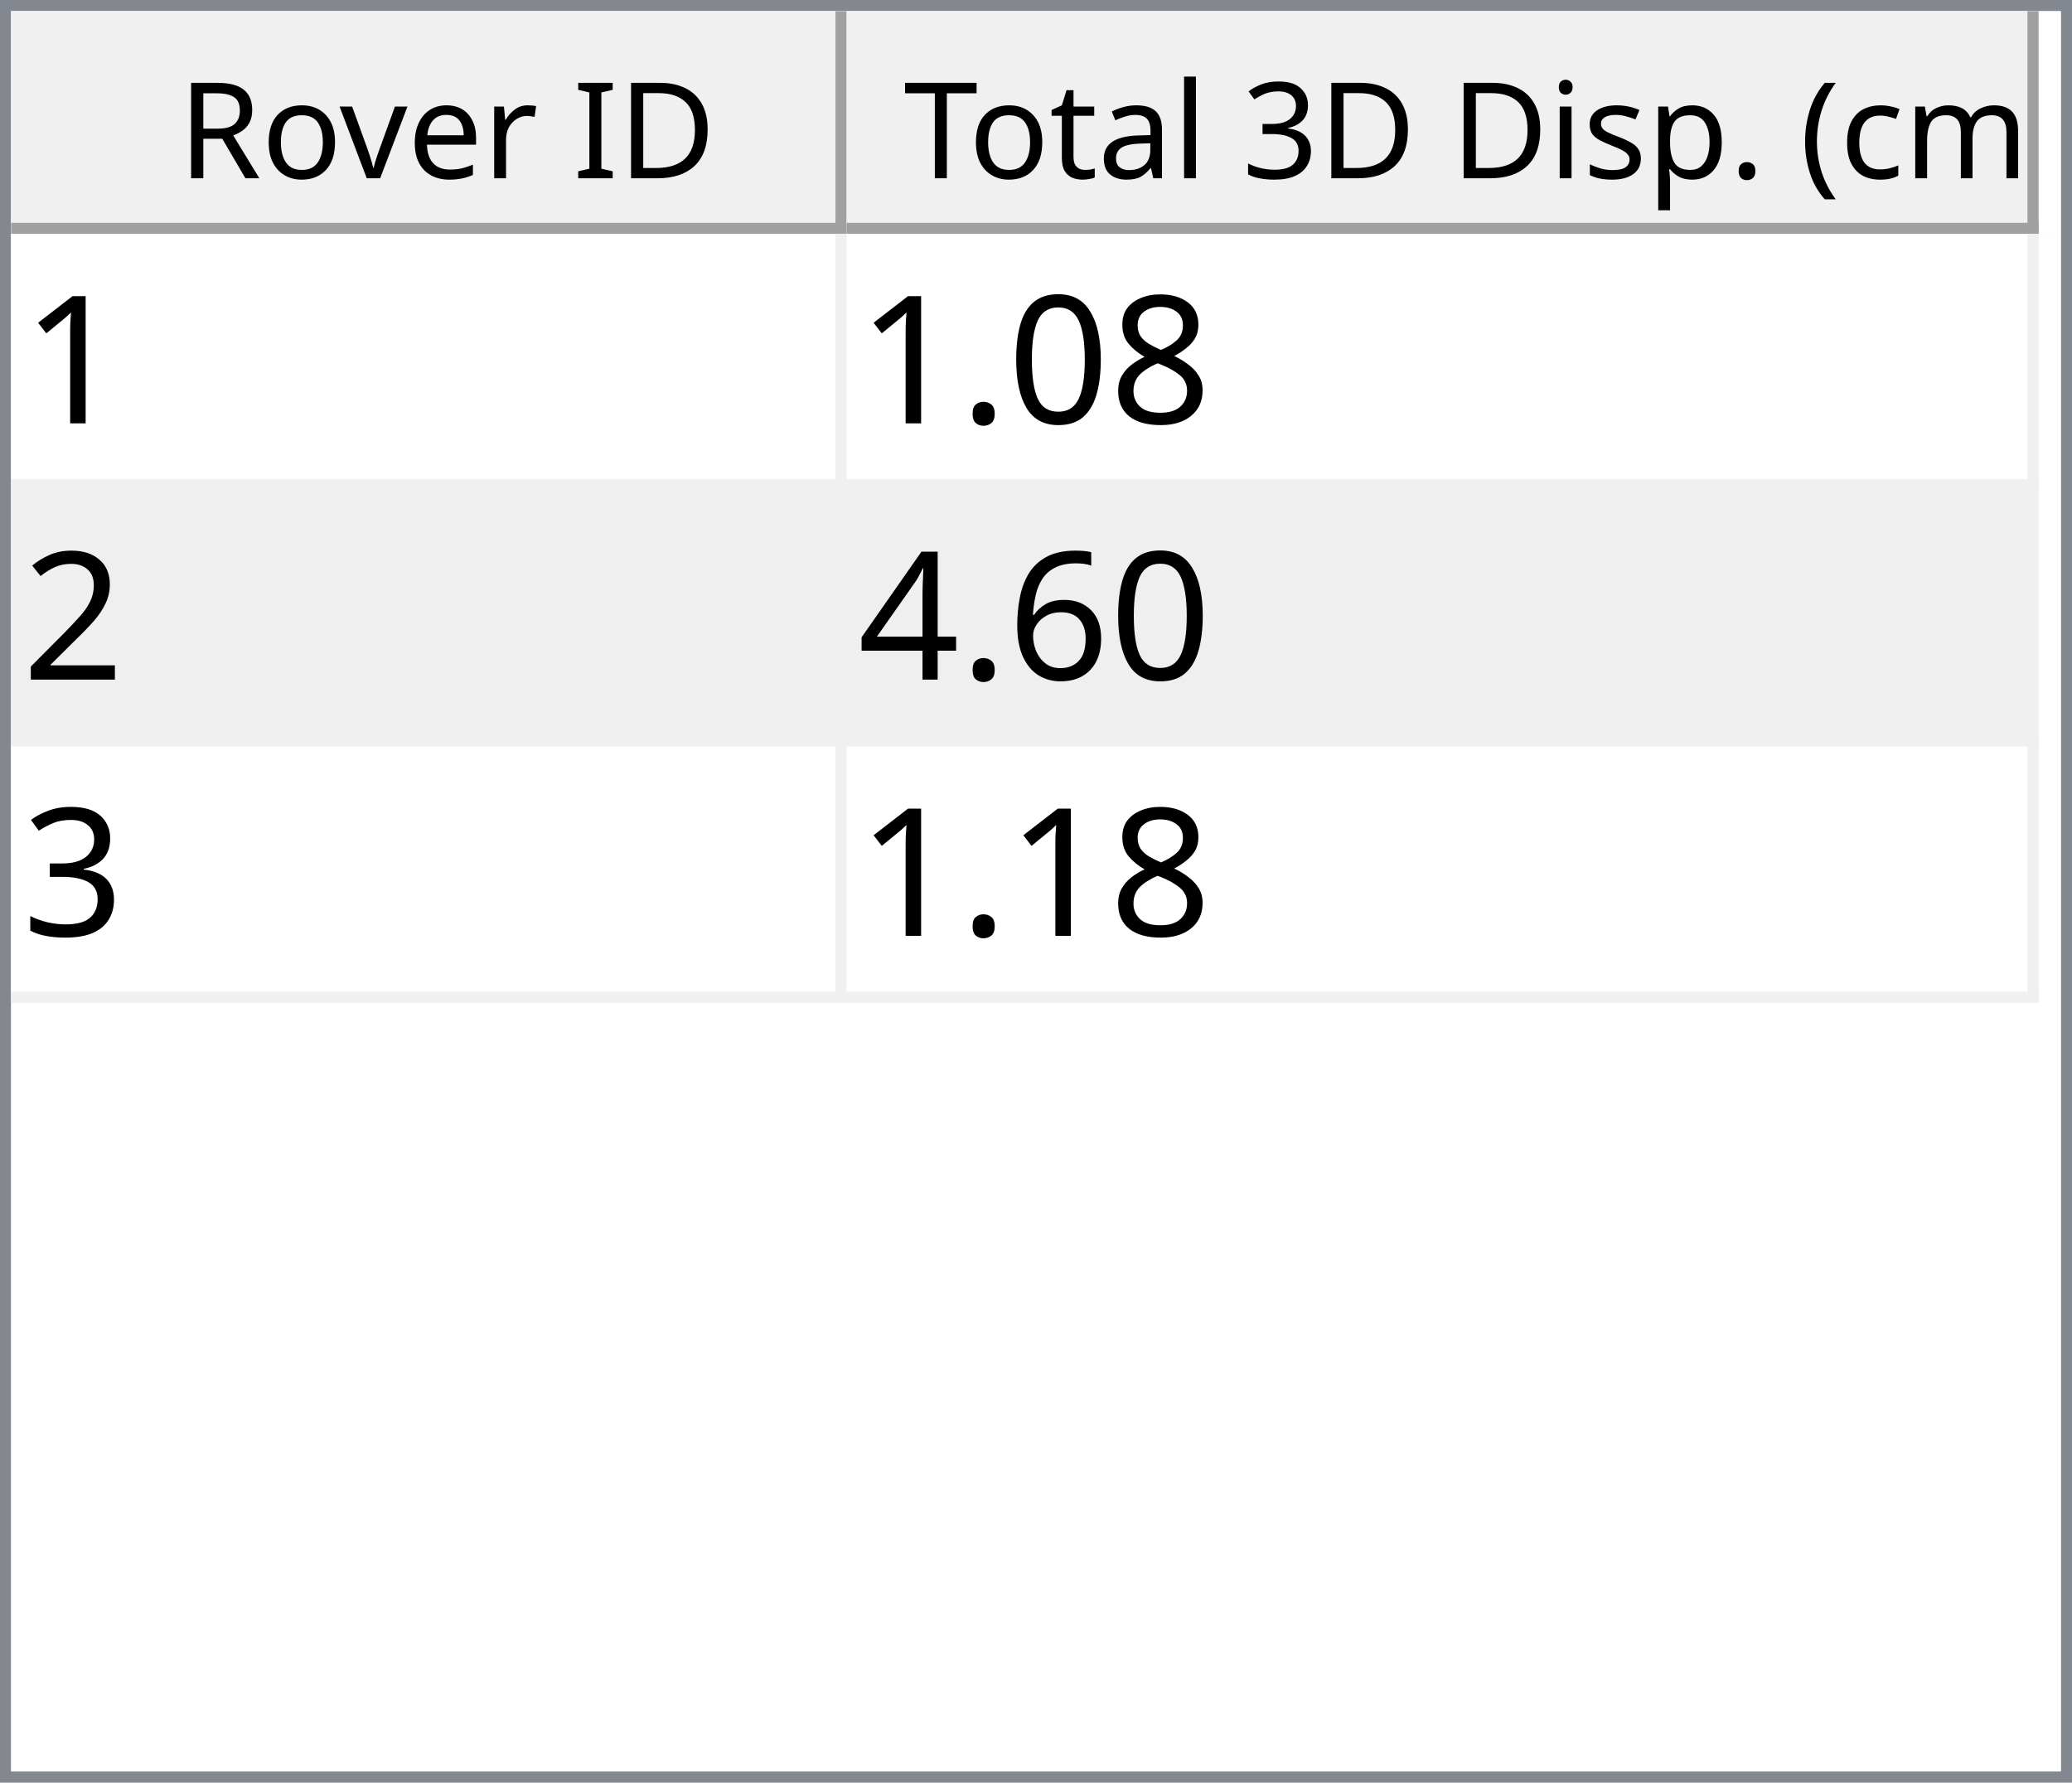
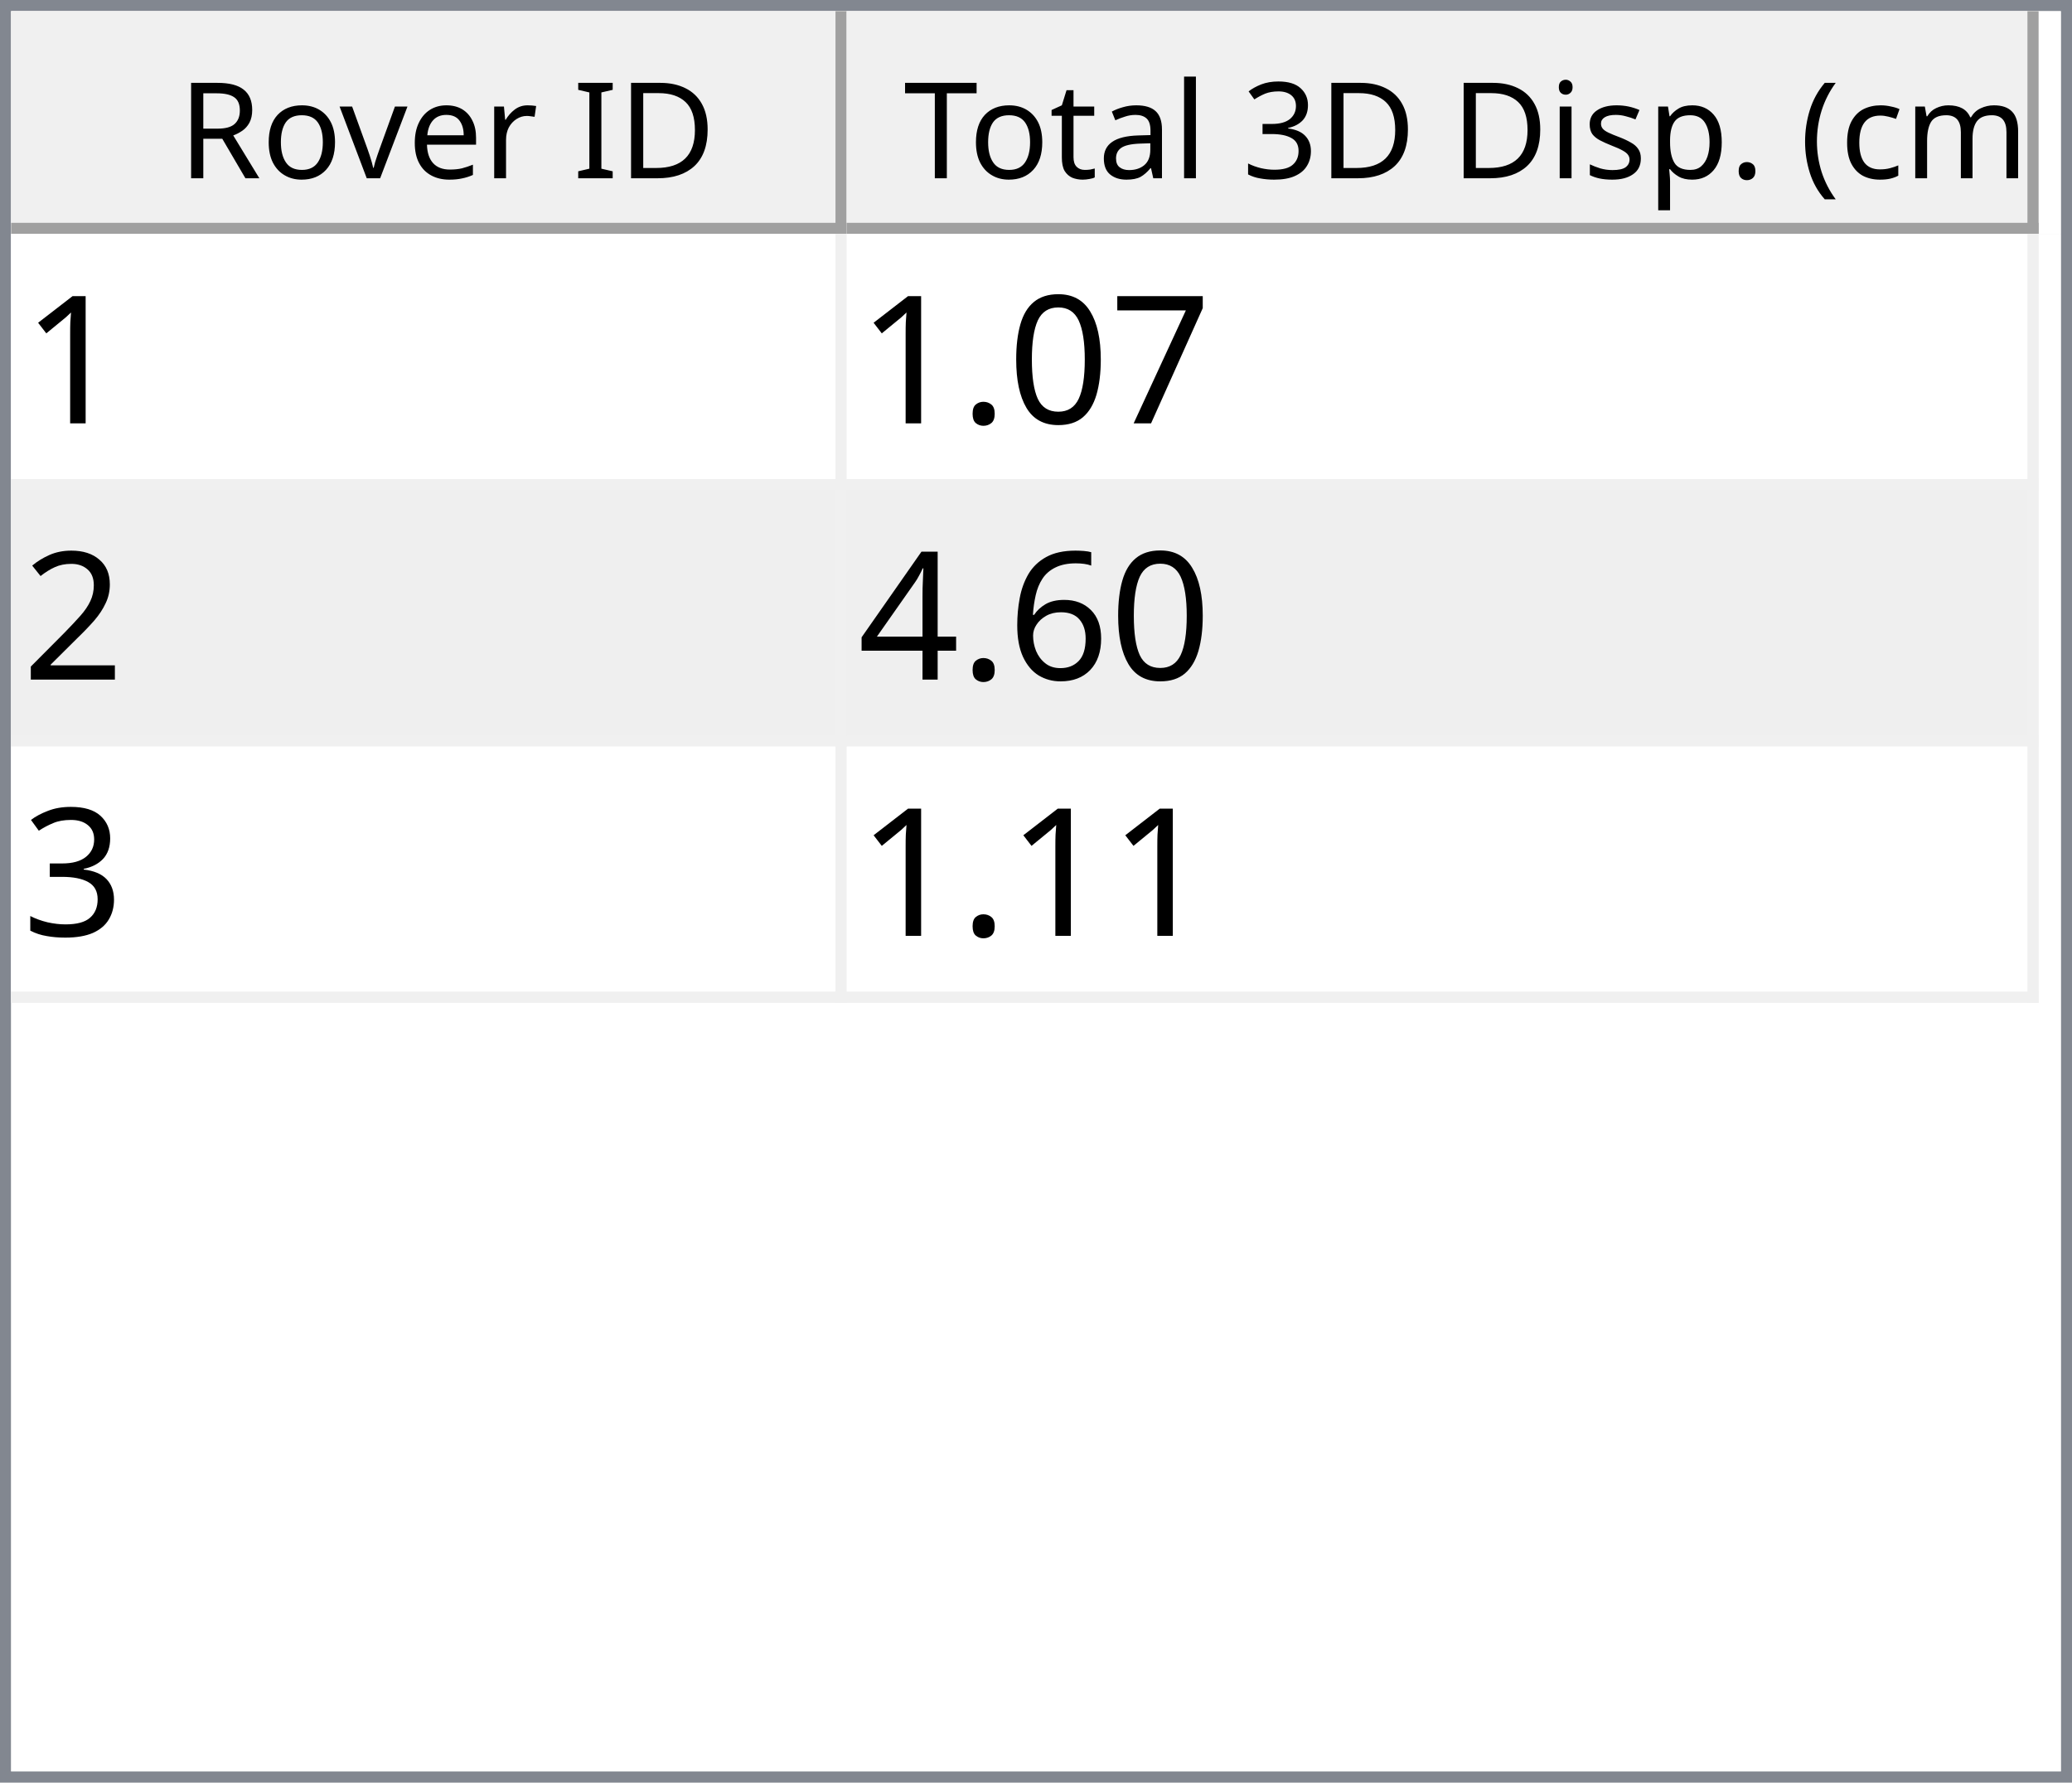
<svg xmlns="http://www.w3.org/2000/svg" style="fill-opacity:1; color-rendering:auto; color-interpolation:auto; text-rendering:auto; stroke:black; stroke-linecap:square; stroke-miterlimit:10; shape-rendering:auto; stroke-opacity:1; fill:black; stroke-dasharray:none; font-weight:normal; stroke-width:1; font-family:'Dialog'; font-style:normal; stroke-linejoin:miter; font-size:12px; stroke-dashoffset:0; image-rendering:auto;" width="186" height="160">
  <defs id="genericDefs" />
  <g>
    <defs id="defs1">
      <clipPath clipPathUnits="userSpaceOnUse" id="clipPath1">
        <path d="M0 0 L186 0 L186 160 L0 160 L0 0 Z" />
      </clipPath>
      <clipPath clipPathUnits="userSpaceOnUse" id="clipPath2">
        <path d="M0 0 L0 160 L186 160 L186 0 Z" />
      </clipPath>
      <clipPath clipPathUnits="userSpaceOnUse" id="clipPath3">
        <path d="M0 0 L0 20 L184 20 L184 0 Z" />
      </clipPath>
      <clipPath clipPathUnits="userSpaceOnUse" id="clipPath4">
        <path d="M0 0 L0 20 L75 20 L75 0 Z" />
      </clipPath>
      <clipPath clipPathUnits="userSpaceOnUse" id="clipPath5">
        <path d="M1 1 L1 19 L74 19 L74 1 Z" />
      </clipPath>
      <clipPath clipPathUnits="userSpaceOnUse" id="clipPath6">
        <path d="M0 0 L0 18 L73 18 L73 0 Z" />
      </clipPath>
      <clipPath clipPathUnits="userSpaceOnUse" id="clipPath7">
        <path d="M-0.5 -0.5 L-0.5 19.5 L74.5 19.5 L74.5 -0.5 Z" />
      </clipPath>
      <clipPath clipPathUnits="userSpaceOnUse" id="clipPath8">
        <path d="M0 0 L0 20 L107 20 L107 0 Z" />
      </clipPath>
      <clipPath clipPathUnits="userSpaceOnUse" id="clipPath9">
        <path d="M1 1 L1 19 L106 19 L106 1 Z" />
      </clipPath>
      <clipPath clipPathUnits="userSpaceOnUse" id="clipPath10">
        <path d="M0 0 L0 18 L105 18 L105 0 Z" />
      </clipPath>
      <clipPath clipPathUnits="userSpaceOnUse" id="clipPath11">
        <path d="M-0.5 -0.5 L-0.5 19.5 L106.5 19.5 L106.5 -0.5 Z" />
      </clipPath>
      <clipPath clipPathUnits="userSpaceOnUse" id="clipPath12">
        <path d="M0 0 L0 138 L184 138 L184 0 Z" />
      </clipPath>
      <clipPath clipPathUnits="userSpaceOnUse" id="clipPath13">
        <path d="M0 0 L0 69 L182 69 L182 0 Z" />
      </clipPath>
      <clipPath clipPathUnits="userSpaceOnUse" id="clipPath14">
        <path d="M-0.5 -0.5 L-0.5 68.5 L181.5 68.5 L181.5 -0.5 Z" />
      </clipPath>
      <clipPath clipPathUnits="userSpaceOnUse" id="clipPath15">
        <path d="M0 0 L0 22 L74 22 L74 0 Z" />
      </clipPath>
      <clipPath clipPathUnits="userSpaceOnUse" id="clipPath16">
        <path d="M0 0 L0 22 L106 22 L106 0 Z" />
      </clipPath>
      <font horiz-adv-x="64.551" id="font1">
        <font-face ascent="107.91" descent="25.098" units-per-em="100" style="font-style:normal; font-family:Segoe UI; font-weight:normal;" />
        <missing-glyph horiz-adv-x="64.551" d="M8.109 0 L8.109 68.266 L56.453 68.266 L56.453 0 L8.109 0 ZM15.328 7.234 L49.219 7.234 L49.219 61.031 L15.328 61.031 L15.328 7.234 Z" />
        <glyph unicode="D" horiz-adv-x="70.117" d="M9.188 0 L9.188 70.016 L28.516 70.016 Q65.531 70.016 65.531 35.891 Q65.531 19.672 55.25 9.836 Q44.969 0 27.734 0 L9.188 0 ZM17.391 62.594 L17.391 7.422 L27.828 7.422 Q41.609 7.422 49.273 14.797 Q56.938 22.172 56.938 35.688 Q56.938 62.594 28.328 62.594 L17.391 62.594 Z" />
        <glyph unicode="I" horiz-adv-x="26.611" d="M17.391 0 L9.188 0 L9.188 70.016 L17.391 70.016 L17.391 0 Z" />
        <glyph unicode=" " horiz-adv-x="27.393" d="" />
        <glyph unicode="r" horiz-adv-x="34.766" d="M34.188 41.891 Q32.078 43.5 28.125 43.5 Q23 43.5 19.555 38.672 Q16.109 33.844 16.109 25.484 L16.109 0 L8.109 0 L8.109 50 L16.109 50 L16.109 39.703 L16.312 39.703 Q18.016 44.969 21.531 47.922 Q25.047 50.875 29.391 50.875 Q32.516 50.875 34.188 50.203 L34.188 41.891 Z" />
        <glyph unicode="e" horiz-adv-x="52.295" d="M48.297 23 L12.984 23 Q13.188 14.656 17.484 10.109 Q21.781 5.562 29.297 5.562 Q37.75 5.562 44.828 11.141 L44.828 3.609 Q38.234 -1.172 27.391 -1.172 Q16.797 -1.172 10.742 5.641 Q4.688 12.453 4.688 24.812 Q4.688 36.469 11.305 43.82 Q17.922 51.172 27.734 51.172 Q37.547 51.172 42.922 44.828 Q48.297 38.484 48.297 27.203 L48.297 23 ZM40.094 29.781 Q40.047 36.719 36.75 40.578 Q33.453 44.438 27.594 44.438 Q21.922 44.438 17.969 40.383 Q14.016 36.328 13.094 29.781 L40.094 29.781 Z" />
        <glyph unicode="v" horiz-adv-x="47.9" d="M47.406 50 L27.484 0 L19.625 0 L0.688 50 L9.469 50 L22.172 13.672 Q23.578 9.672 23.922 6.688 L24.125 6.688 Q24.609 10.453 25.688 13.484 L38.969 50 L47.406 50 Z" />
        <glyph unicode="o" horiz-adv-x="58.594" d="M29 -1.172 Q17.922 -1.172 11.305 5.836 Q4.688 12.844 4.688 24.422 Q4.688 37.016 11.57 44.094 Q18.453 51.172 30.172 51.172 Q41.359 51.172 47.633 44.289 Q53.906 37.406 53.906 25.203 Q53.906 13.234 47.141 6.031 Q40.375 -1.172 29 -1.172 ZM29.594 44.438 Q21.875 44.438 17.383 39.188 Q12.891 33.938 12.891 24.703 Q12.891 15.828 17.43 10.695 Q21.969 5.562 29.594 5.562 Q37.359 5.562 41.531 10.594 Q45.703 15.625 45.703 24.906 Q45.703 34.281 41.531 39.359 Q37.359 44.438 29.594 44.438 Z" />
        <glyph unicode="R" horiz-adv-x="59.814" d="M59.375 0 L49.609 0 L37.891 19.625 Q36.281 22.359 34.766 24.289 Q33.25 26.219 31.664 27.438 Q30.078 28.656 28.25 29.219 Q26.422 29.781 24.125 29.781 L17.391 29.781 L17.391 0 L9.188 0 L9.188 70.016 L30.078 70.016 Q34.672 70.016 38.555 68.867 Q42.438 67.719 45.289 65.375 Q48.141 63.031 49.758 59.547 Q51.375 56.062 51.375 51.375 Q51.375 47.703 50.273 44.656 Q49.172 41.609 47.148 39.211 Q45.125 36.812 42.266 35.133 Q39.406 33.453 35.844 32.516 L35.844 32.328 Q37.594 31.547 38.891 30.547 Q40.188 29.547 41.359 28.18 Q42.531 26.812 43.68 25.078 Q44.828 23.344 46.234 21.047 L59.375 0 ZM17.391 62.594 L17.391 37.203 L28.516 37.203 Q31.594 37.203 34.203 38.133 Q36.812 39.062 38.719 40.797 Q40.625 42.531 41.703 45.047 Q42.781 47.562 42.781 50.688 Q42.781 56.297 39.141 59.445 Q35.5 62.594 28.609 62.594 L17.391 62.594 Z" />
        <glyph unicode=")" horiz-adv-x="30.176" d="M8.297 -15.922 L1.172 -15.922 Q16.406 2.344 16.406 26.812 Q16.406 51.469 1.078 70.016 L8.297 70.016 Q23.531 52.156 23.531 26.703 Q23.531 1.375 8.297 -15.922 Z" />
        <glyph unicode="m" horiz-adv-x="86.133" d="M79.109 0 L71.094 0 L71.094 28.719 Q71.094 37.016 68.531 40.727 Q65.969 44.438 59.906 44.438 Q54.781 44.438 51.195 39.75 Q47.609 35.062 47.609 28.516 L47.609 0 L39.594 0 L39.594 29.688 Q39.594 44.438 28.219 44.438 Q22.953 44.438 19.531 40.016 Q16.109 35.594 16.109 28.516 L16.109 0 L8.109 0 L8.109 50 L16.109 50 L16.109 42.094 L16.312 42.094 Q21.625 51.172 31.844 51.172 Q36.969 51.172 40.773 48.312 Q44.578 45.453 46 40.828 Q51.562 51.172 62.594 51.172 Q79.109 51.172 79.109 30.812 L79.109 0 Z" />
        <glyph unicode="c" horiz-adv-x="46.191" d="M42.188 2.297 Q36.422 -1.172 28.516 -1.172 Q17.828 -1.172 11.258 5.789 Q4.688 12.75 4.688 23.828 Q4.688 36.188 11.766 43.68 Q18.844 51.172 30.672 51.172 Q37.25 51.172 42.281 48.734 L42.281 40.531 Q36.719 44.438 30.375 44.438 Q22.703 44.438 17.797 38.945 Q12.891 33.453 12.891 24.516 Q12.891 15.719 17.508 10.641 Q22.125 5.562 29.891 5.562 Q36.422 5.562 42.188 9.906 L42.188 2.297 Z" />
        <glyph unicode="(" horiz-adv-x="30.176" d="M29.109 -15.922 L21.969 -15.922 Q6.844 1.375 6.844 26.703 Q6.844 52.156 21.969 70.016 L29.203 70.016 Q13.875 51.469 13.875 26.812 Q13.875 2.344 29.109 -15.922 Z" />
        <glyph unicode="." horiz-adv-x="21.68" d="M10.891 -1.078 Q8.641 -1.078 7.055 0.539 Q5.469 2.156 5.469 4.391 Q5.469 6.641 7.055 8.273 Q8.641 9.906 10.891 9.906 Q13.188 9.906 14.797 8.273 Q16.406 6.641 16.406 4.391 Q16.406 2.156 14.797 0.539 Q13.188 -1.078 10.891 -1.078 Z" />
        <glyph unicode="p" horiz-adv-x="58.789" d="M16.312 7.234 L16.109 7.234 L16.109 -23 L8.109 -23 L8.109 50 L16.109 50 L16.109 41.219 L16.312 41.219 Q22.219 51.172 33.594 51.172 Q43.266 51.172 48.688 44.461 Q54.109 37.75 54.109 26.469 Q54.109 13.922 48 6.375 Q41.891 -1.172 31.297 -1.172 Q21.578 -1.172 16.312 7.234 ZM16.109 27.391 L16.109 20.406 Q16.109 14.203 20.141 9.883 Q24.172 5.562 30.375 5.562 Q37.641 5.562 41.773 11.133 Q45.906 16.703 45.906 26.609 Q45.906 34.969 42.047 39.703 Q38.188 44.438 31.594 44.438 Q24.609 44.438 20.359 39.578 Q16.109 34.719 16.109 27.391 Z" />
        <glyph unicode="s" horiz-adv-x="42.432" d="M5.078 1.812 L5.078 10.406 Q11.625 5.562 19.484 5.562 Q30.031 5.562 30.031 12.594 Q30.031 14.594 29.125 15.992 Q28.219 17.391 26.68 18.461 Q25.141 19.531 23.07 20.383 Q21 21.234 18.609 22.172 Q15.281 23.484 12.766 24.828 Q10.25 26.172 8.57 27.859 Q6.891 29.547 6.031 31.695 Q5.172 33.844 5.172 36.719 Q5.172 40.234 6.789 42.945 Q8.406 45.656 11.086 47.484 Q13.766 49.312 17.211 50.242 Q20.656 51.172 24.312 51.172 Q30.812 51.172 35.938 48.922 L35.938 40.828 Q30.422 44.438 23.25 44.438 Q21 44.438 19.195 43.922 Q17.391 43.406 16.094 42.477 Q14.797 41.547 14.086 40.258 Q13.375 38.969 13.375 37.406 Q13.375 35.453 14.086 34.133 Q14.797 32.812 16.164 31.789 Q17.531 30.766 19.484 29.938 Q21.438 29.109 23.922 28.125 Q27.25 26.859 29.883 25.516 Q32.516 24.172 34.375 22.484 Q36.234 20.797 37.234 18.602 Q38.234 16.406 38.234 13.375 Q38.234 9.672 36.602 6.938 Q34.969 4.203 32.234 2.398 Q29.5 0.594 25.93 -0.289 Q22.359 -1.172 18.453 -1.172 Q10.75 -1.172 5.078 1.812 Z" />
        <glyph unicode="i" horiz-adv-x="24.219" d="M12.203 62.703 Q10.062 62.703 8.547 64.164 Q7.031 65.625 7.031 67.875 Q7.031 70.125 8.547 71.609 Q10.062 73.094 12.203 73.094 Q14.406 73.094 15.945 71.609 Q17.484 70.125 17.484 67.875 Q17.484 65.719 15.945 64.211 Q14.406 62.703 12.203 62.703 ZM16.109 0 L8.109 0 L8.109 50 L16.109 50 L16.109 0 Z" />
        <glyph unicode="3" horiz-adv-x="53.906" d="M46.531 19.828 Q46.531 15.094 44.75 11.211 Q42.969 7.328 39.719 4.57 Q36.469 1.812 31.93 0.297 Q27.391 -1.219 21.922 -1.219 Q11.922 -1.219 6 2.594 L6 11.188 Q13.094 5.609 22.219 5.609 Q25.875 5.609 28.828 6.539 Q31.781 7.469 33.906 9.227 Q36.031 10.984 37.18 13.477 Q38.328 15.969 38.328 19.094 Q38.328 32.812 18.797 32.812 L12.984 32.812 L12.984 39.594 L18.5 39.594 Q35.797 39.594 35.797 52.484 Q35.797 64.406 22.609 64.406 Q15.188 64.406 8.688 59.422 L8.688 67.188 Q15.375 71.188 24.609 71.188 Q29 71.188 32.57 69.969 Q36.141 68.75 38.68 66.555 Q41.219 64.359 42.609 61.281 Q44 58.203 44 54.5 Q44 40.672 30.031 36.719 L30.031 36.531 Q33.594 36.141 36.625 34.797 Q39.656 33.453 41.852 31.305 Q44.047 29.156 45.289 26.25 Q46.531 23.344 46.531 19.828 Z" />
        <glyph unicode="l" horiz-adv-x="24.219" d="M16.109 0 L8.109 0 L8.109 74.031 L16.109 74.031 L16.109 0 Z" />
        <glyph unicode="a" horiz-adv-x="50.879" d="M43.891 0 L35.891 0 L35.891 7.812 L35.688 7.812 Q30.469 -1.172 20.312 -1.172 Q12.844 -1.172 8.617 2.781 Q4.391 6.734 4.391 13.281 Q4.391 27.297 20.906 29.594 L35.891 31.688 Q35.891 44.438 25.594 44.438 Q16.547 44.438 9.281 38.281 L9.281 46.484 Q16.656 51.172 26.266 51.172 Q43.891 51.172 43.891 32.516 L43.891 0 ZM35.891 25.297 L23.828 23.641 Q18.266 22.859 15.43 20.875 Q12.594 18.891 12.594 13.875 Q12.594 10.203 15.211 7.883 Q17.828 5.562 22.172 5.562 Q28.125 5.562 32.008 9.742 Q35.891 13.922 35.891 20.312 L35.891 25.297 Z" />
        <glyph unicode="t" horiz-adv-x="33.887" d="M31.297 0.484 Q28.469 -1.078 23.828 -1.078 Q10.688 -1.078 10.688 13.578 L10.688 43.172 L2.094 43.172 L2.094 50 L10.688 50 L10.688 62.203 L18.703 64.797 L18.703 50 L31.297 50 L31.297 43.172 L18.703 43.172 L18.703 14.984 Q18.703 9.969 20.414 7.82 Q22.125 5.672 26.078 5.672 Q29.109 5.672 31.297 7.328 L31.297 0.484 Z" />
        <glyph unicode="T" horiz-adv-x="52.393" d="M50.594 62.594 L30.375 62.594 L30.375 0 L22.172 0 L22.172 62.594 L2 62.594 L2 70.016 L50.594 70.016 L50.594 62.594 Z" />
      </font>
      <font horiz-adv-x="75.0" id="font2">
        <font-face ascent="100.537" descent="21.973" units-per-em="100" style="font-style:normal; font-family:sans-serif; font-weight:normal;" />
        <missing-glyph horiz-adv-x="75.0" d="M12.5 0 L12.5 62.5 L62.5 62.5 L62.5 0 L12.5 0 ZM14.062 1.562 L60.938 1.562 L60.938 60.938 L14.062 60.938 L14.062 1.562 Z" />
        <glyph unicode="1" horiz-adv-x="55.615" d="M37.25 0 L28.469 0 L28.469 56 Q25.297 52.984 20.141 49.953 Q14.984 46.922 10.891 45.406 L10.891 53.906 Q18.266 57.375 23.781 62.305 Q29.297 67.234 31.594 71.875 L37.25 71.875 L37.25 0 Z" />
-         <glyph unicode="8" horiz-adv-x="55.615" d="M17.672 38.812 Q12.203 40.828 9.57 44.539 Q6.938 48.25 6.938 53.422 Q6.938 61.234 12.555 66.555 Q18.172 71.875 27.484 71.875 Q36.859 71.875 42.578 66.43 Q48.297 60.984 48.297 53.172 Q48.297 48.188 45.68 44.508 Q43.062 40.828 37.75 38.812 Q44.344 36.672 47.781 31.883 Q51.219 27.094 51.219 20.453 Q51.219 11.281 44.727 5.031 Q38.234 -1.219 27.641 -1.219 Q17.047 -1.219 10.547 5.055 Q4.047 11.328 4.047 20.703 Q4.047 27.688 7.594 32.398 Q11.141 37.109 17.672 38.812 ZM15.922 53.719 Q15.922 48.641 19.195 45.414 Q22.469 42.188 27.688 42.188 Q32.766 42.188 36.016 45.383 Q39.266 48.578 39.266 53.219 Q39.266 58.062 35.914 61.359 Q32.562 64.656 27.594 64.656 Q22.562 64.656 19.242 61.43 Q15.922 58.203 15.922 53.719 ZM13.094 20.656 Q13.094 16.891 14.875 13.375 Q16.656 9.859 20.172 7.93 Q23.688 6 27.734 6 Q34.031 6 38.133 10.055 Q42.234 14.109 42.234 20.359 Q42.234 26.703 38.016 30.859 Q33.797 35.016 27.438 35.016 Q21.234 35.016 17.164 30.914 Q13.094 26.812 13.094 20.656 Z" />
+         <glyph unicode="7" horiz-adv-x="55.615" d="M4.734 62.203 L4.734 70.656 L51.078 70.656 L51.078 63.812 Q44.234 56.547 37.523 44.484 Q30.812 32.422 27.156 19.672 Q24.516 10.688 23.781 0 L14.75 0 Q14.891 8.453 18.062 20.414 Q21.234 32.375 27.172 43.484 Q33.109 54.594 39.797 62.203 L4.734 62.203 Z" />
        <glyph unicode="0" horiz-adv-x="55.615" d="M4.156 35.297 Q4.156 48 6.766 55.742 Q9.375 63.484 14.523 67.68 Q19.672 71.875 27.484 71.875 Q33.25 71.875 37.594 69.555 Q41.938 67.234 44.773 62.867 Q47.609 58.5 49.219 52.227 Q50.828 45.953 50.828 35.297 Q50.828 22.703 48.242 14.969 Q45.656 7.234 40.508 3.008 Q35.359 -1.219 27.484 -1.219 Q17.141 -1.219 11.234 6.203 Q4.156 15.141 4.156 35.297 ZM13.188 35.297 Q13.188 17.672 17.312 11.836 Q21.438 6 27.484 6 Q33.547 6 37.672 11.859 Q41.797 17.719 41.797 35.297 Q41.797 52.984 37.672 58.789 Q33.547 64.594 27.391 64.594 Q21.344 64.594 17.719 59.469 Q13.188 52.938 13.188 35.297 Z" />
        <glyph unicode="." horiz-adv-x="27.783" d="M9.078 0 L9.078 10.016 L19.094 10.016 L19.094 0 L9.078 0 Z" />
        <glyph unicode="2" horiz-adv-x="55.615" d="M50.344 8.453 L50.344 0 L3.031 0 Q2.938 3.172 4.047 6.109 Q5.859 10.938 9.836 15.625 Q13.812 20.312 21.344 26.469 Q33.016 36.031 37.117 41.625 Q41.219 47.219 41.219 52.203 Q41.219 57.422 37.477 61.008 Q33.734 64.594 27.734 64.594 Q21.391 64.594 17.578 60.789 Q13.766 56.984 13.719 50.25 L4.688 51.172 Q5.609 61.281 11.664 66.578 Q17.719 71.875 27.938 71.875 Q38.234 71.875 44.242 66.164 Q50.25 60.453 50.25 52 Q50.25 47.703 48.492 43.555 Q46.734 39.406 42.656 34.812 Q38.578 30.219 29.109 22.219 Q21.188 15.578 18.945 13.211 Q16.703 10.844 15.234 8.453 L50.344 8.453 Z" />
        <glyph unicode="6" horiz-adv-x="55.615" d="M49.75 54.047 L41.016 53.375 Q39.844 58.547 37.703 60.891 Q34.125 64.656 28.906 64.656 Q24.703 64.656 21.531 62.312 Q17.391 59.281 14.992 53.469 Q12.594 47.656 12.5 36.922 Q15.672 41.75 20.266 44.094 Q24.859 46.438 29.891 46.438 Q38.672 46.438 44.852 39.969 Q51.031 33.5 51.031 23.25 Q51.031 16.5 48.125 10.719 Q45.219 4.938 40.141 1.859 Q35.062 -1.219 28.609 -1.219 Q17.625 -1.219 10.695 6.859 Q3.766 14.938 3.766 33.5 Q3.766 54.25 11.422 63.672 Q18.109 71.875 29.438 71.875 Q37.891 71.875 43.289 67.141 Q48.688 62.406 49.75 54.047 ZM13.875 23.188 Q13.875 18.656 15.797 14.508 Q17.719 10.359 21.188 8.18 Q24.656 6 28.469 6 Q34.031 6 38.039 10.492 Q42.047 14.984 42.047 22.703 Q42.047 30.125 38.086 34.398 Q34.125 38.672 28.125 38.672 Q22.172 38.672 18.023 34.398 Q13.875 30.125 13.875 23.188 Z" />
        <glyph unicode="4" horiz-adv-x="55.615" d="M32.328 0 L32.328 17.141 L1.266 17.141 L1.266 25.203 L33.938 71.578 L41.109 71.578 L41.109 25.203 L50.781 25.203 L50.781 17.141 L41.109 17.141 L41.109 0 L32.328 0 ZM32.328 25.203 L32.328 57.469 L9.906 25.203 L32.328 25.203 Z" />
        <glyph unicode="3" horiz-adv-x="55.615" d="M4.203 18.891 L12.984 20.062 Q14.5 12.594 18.141 9.297 Q21.781 6 27 6 Q33.203 6 37.477 10.297 Q41.75 14.594 41.75 20.953 Q41.75 27 37.797 30.93 Q33.844 34.859 27.734 34.859 Q25.25 34.859 21.531 33.891 L22.516 41.609 Q23.391 41.5 23.922 41.5 Q29.547 41.5 34.039 44.43 Q38.531 47.359 38.531 53.469 Q38.531 58.297 35.258 61.477 Q31.984 64.656 26.812 64.656 Q21.688 64.656 18.266 61.43 Q14.844 58.203 13.875 51.766 L5.078 53.328 Q6.688 62.156 12.398 67.016 Q18.109 71.875 26.609 71.875 Q32.469 71.875 37.398 69.359 Q42.328 66.844 44.945 62.5 Q47.562 58.156 47.562 53.266 Q47.562 48.641 45.07 44.828 Q42.578 41.016 37.703 38.766 Q44.047 37.312 47.562 32.695 Q51.078 28.078 51.078 21.141 Q51.078 11.766 44.242 5.25 Q37.406 -1.266 26.953 -1.266 Q17.531 -1.266 11.305 4.352 Q5.078 9.969 4.203 18.891 Z" />
      </font>
    </defs>
    <g style="fill:white; stroke:white;">
      <rect x="0" y="0" width="186" style="clip-path:url(#clipPath1); stroke:none;" height="160" />
    </g>
    <g style="fill:white; text-rendering:optimizeSpeed; color-rendering:optimizeSpeed; image-rendering:optimizeSpeed; shape-rendering:crispEdges; stroke:white; color-interpolation:sRGB;">
      <rect x="0" width="186" height="160" y="0" style="stroke:none;" />
      <path style="stroke:none;" d="M0 160 L186 160 L186 0 L0 0 Z" />
    </g>
    <g style="fill:rgb(240,240,240); font-family:'Segoe UI'; stroke:rgb(240,240,240);">
      <rect x="0" y="0" width="186" style="clip-path:url(#clipPath2); stroke:none;" height="160" />
    </g>
    <g style="fill:rgb(130,135,144); font-family:'Segoe UI'; stroke:rgb(130,135,144);">
      <path d="M0 0 L186 0 L186 160 L0 160 L0 0 ZM1 1 L185 1 L185 159 L1 159 L1 1 Z" style="fill-rule:evenodd; clip-path:url(#clipPath2); stroke:none;" />
    </g>
    <g style="fill:white; font-family:'Segoe UI'; stroke:white;" transform="translate(1,1)">
      <rect x="0" y="0" width="184" style="clip-path:url(#clipPath3); stroke:none;" height="20" />
    </g>
    <g style="fill:rgb(240,240,240); font-family:'Segoe UI'; stroke:rgb(240,240,240);" transform="translate(1,1)">
      <rect x="0" y="0" width="75" style="clip-path:url(#clipPath4); stroke:none;" height="20" />
    </g>
    <g style="font-family:'Segoe UI';" transform="translate(2,2)">
      <text x="14" xml:space="preserve" y="14" style="clip-path:url(#clipPath6); stroke:none;">Rover ID</text>
    </g>
    <g style="fill:rgb(160,160,160); font-family:'Segoe UI'; stroke:rgb(160,160,160); stroke-linejoin:bevel;" transform="translate(1.5,1.5)">
      <line x1="74" x2="74" y1="0" style="fill:none; clip-path:url(#clipPath7);" y2="19" />
    </g>
    <g style="fill:rgb(160,160,160); font-family:'Segoe UI'; stroke:rgb(160,160,160); stroke-linejoin:bevel;" transform="matrix(1,0,0,1,1,1) translate(0.5,0.5)">
      <line x1="0" x2="74" y1="19" style="fill:none; clip-path:url(#clipPath7);" y2="19" />
    </g>
    <g style="fill:rgb(240,240,240); font-family:'Segoe UI'; stroke:rgb(240,240,240);" transform="translate(76,1)">
      <rect x="0" y="0" width="107" style="clip-path:url(#clipPath8); stroke:none;" height="20" />
    </g>
    <g style="font-family:'Segoe UI';" transform="translate(77,2)">
      <text x="1" xml:space="preserve" y="14" style="clip-path:url(#clipPath10); stroke:none;"> Total 3D Disp. (cm)</text>
    </g>
    <g style="fill:rgb(160,160,160); font-family:'Segoe UI'; stroke:rgb(160,160,160); stroke-linejoin:bevel;" transform="translate(76.5,1.5)">
      <line x1="106" x2="106" y1="0" style="fill:none; clip-path:url(#clipPath11);" y2="19" />
    </g>
    <g style="fill:rgb(160,160,160); font-family:'Segoe UI'; stroke:rgb(160,160,160); stroke-linejoin:bevel;" transform="matrix(1,0,0,1,76,1) translate(0.5,0.5)">
      <line x1="0" x2="106" y1="19" style="fill:none; clip-path:url(#clipPath11);" y2="19" />
    </g>
    <g style="fill:white; font-family:'Segoe UI'; stroke:white;" transform="translate(1,21)">
      <rect x="0" y="0" width="184" style="clip-path:url(#clipPath12); stroke:none;" height="138" />
    </g>
    <g style="fill:rgb(240,240,240); font-size:16px; font-family:sans-serif; stroke:rgb(240,240,240);" transform="translate(1,21)">
      <rect x="0" y="0" width="182" style="clip-path:url(#clipPath13); stroke:none;" height="69" />
      <line transform="translate(0.5,0.5)" x1="0" x2="181" y1="22" style="clip-path:url(#clipPath14); fill:none; stroke-linejoin:bevel;" y2="22" />
    </g>
    <g transform="matrix(1,0,0,1,1,21) translate(0.5,0.5)" style="fill:rgb(240,240,240); font-size:16px; font-family:sans-serif; stroke:rgb(240,240,240); stroke-linejoin:bevel;">
      <line x1="0" x2="181" y1="45" style="fill:none; clip-path:url(#clipPath14);" y2="45" />
    </g>
    <g transform="matrix(1,0,0,1,1,21) translate(0.5,0.5)" style="fill:rgb(240,240,240); font-size:16px; font-family:sans-serif; stroke:rgb(240,240,240); stroke-linejoin:bevel;">
      <line x1="0" x2="181" y1="68" style="fill:none; clip-path:url(#clipPath14);" y2="68" />
    </g>
    <g transform="matrix(1,0,0,1,1,21) translate(0.5,0.5)" style="fill:rgb(240,240,240); font-size:16px; font-family:sans-serif; stroke:rgb(240,240,240); stroke-linejoin:bevel;">
      <line x1="74" x2="74" y1="0" style="fill:none; clip-path:url(#clipPath14);" y2="68" />
    </g>
    <g transform="matrix(1,0,0,1,1,21) translate(0.5,0.5)" style="fill:rgb(240,240,240); font-size:16px; font-family:sans-serif; stroke:rgb(240,240,240); stroke-linejoin:bevel;">
      <line x1="181" x2="181" y1="0" style="fill:none; clip-path:url(#clipPath14);" y2="68" />
    </g>
    <g style="fill:white; font-size:16px; font-family:sans-serif; stroke:white;" transform="matrix(1,0,0,1,1,21)">
      <rect x="0" y="0" width="74" style="clip-path:url(#clipPath15); stroke:none;" height="22" />
      <text x="1" y="17" style="fill:black; clip-path:url(#clipPath15); stroke:none;" xml:space="preserve">1</text>
    </g>
    <g style="fill:white; font-size:16px; font-family:sans-serif; stroke:white;" transform="matrix(1,0,0,1,1,21) translate(75,0)">
      <rect x="0" y="0" width="106" style="clip-path:url(#clipPath16); stroke:none;" height="22" />
-       <text x="1" y="17" style="fill:black; clip-path:url(#clipPath16); stroke:none;" xml:space="preserve">1.08</text>
+       <text x="1" y="17" style="fill:black; clip-path:url(#clipPath16); stroke:none;" xml:space="preserve">1.07</text>
    </g>
    <g style="fill:rgb(239,239,239); font-size:16px; font-family:sans-serif; stroke:rgb(239,239,239);" transform="matrix(1,0,0,1,1,21) translate(0,23)">
      <rect x="0" y="0" width="74" style="clip-path:url(#clipPath15); stroke:none;" height="22" />
      <text x="1" y="17" style="fill:black; clip-path:url(#clipPath15); stroke:none;" xml:space="preserve">2</text>
    </g>
    <g style="fill:rgb(239,239,239); font-size:16px; font-family:sans-serif; stroke:rgb(239,239,239);" transform="matrix(1,0,0,1,1,21) translate(75,23)">
      <rect x="0" y="0" width="106" style="clip-path:url(#clipPath16); stroke:none;" height="22" />
      <text x="1" y="17" style="fill:black; clip-path:url(#clipPath16); stroke:none;" xml:space="preserve">4.60</text>
    </g>
    <g style="fill:white; font-size:16px; font-family:sans-serif; stroke:white;" transform="matrix(1,0,0,1,1,21) translate(0,46)">
      <rect x="0" y="0" width="74" style="clip-path:url(#clipPath15); stroke:none;" height="22" />
      <text x="1" y="17" style="fill:black; clip-path:url(#clipPath15); stroke:none;" xml:space="preserve">3</text>
    </g>
    <g style="fill:white; font-size:16px; font-family:sans-serif; stroke:white;" transform="matrix(1,0,0,1,1,21) translate(75,46)">
      <rect x="0" y="0" width="106" style="clip-path:url(#clipPath16); stroke:none;" height="22" />
-       <text x="1" y="17" style="fill:black; clip-path:url(#clipPath16); stroke:none;" xml:space="preserve">1.18</text>
+       <text x="1" y="17" style="fill:black; clip-path:url(#clipPath16); stroke:none;" xml:space="preserve">1.11</text>
    </g>
  </g>
</svg>
